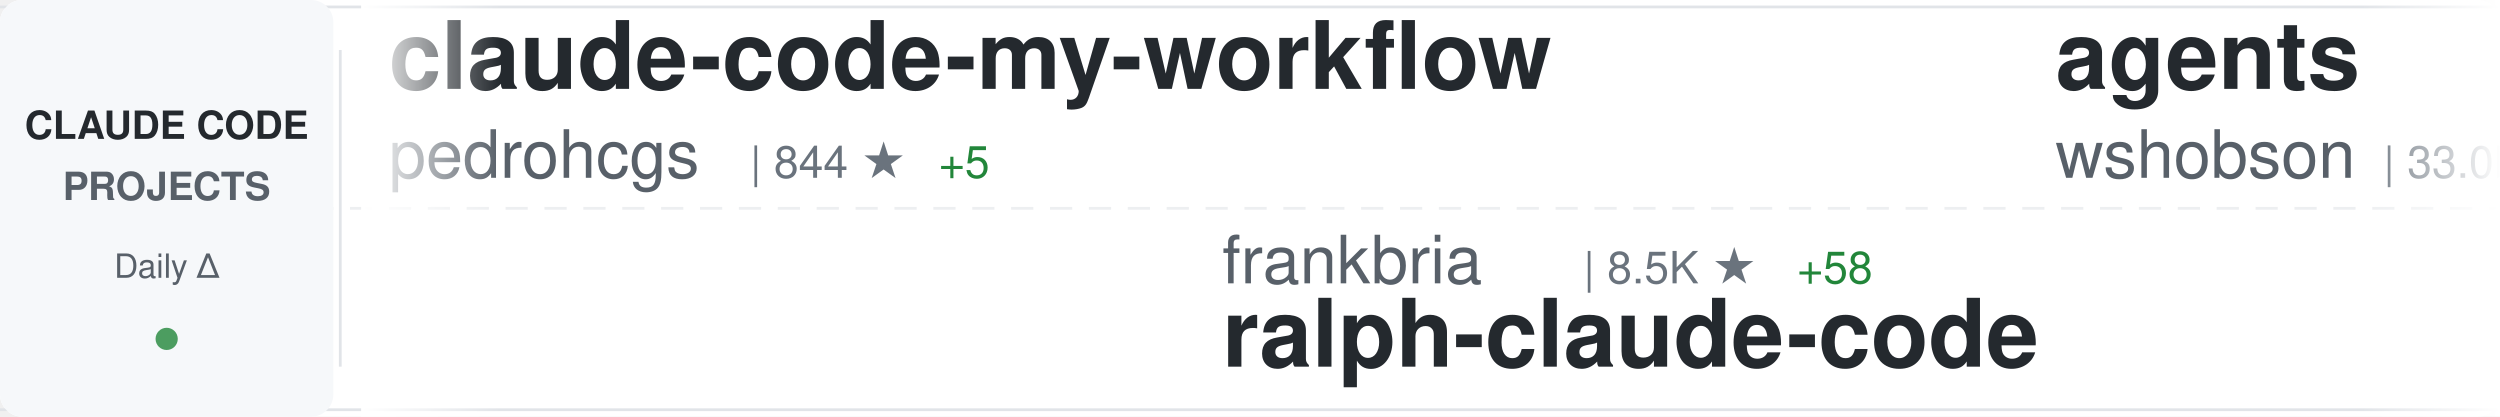
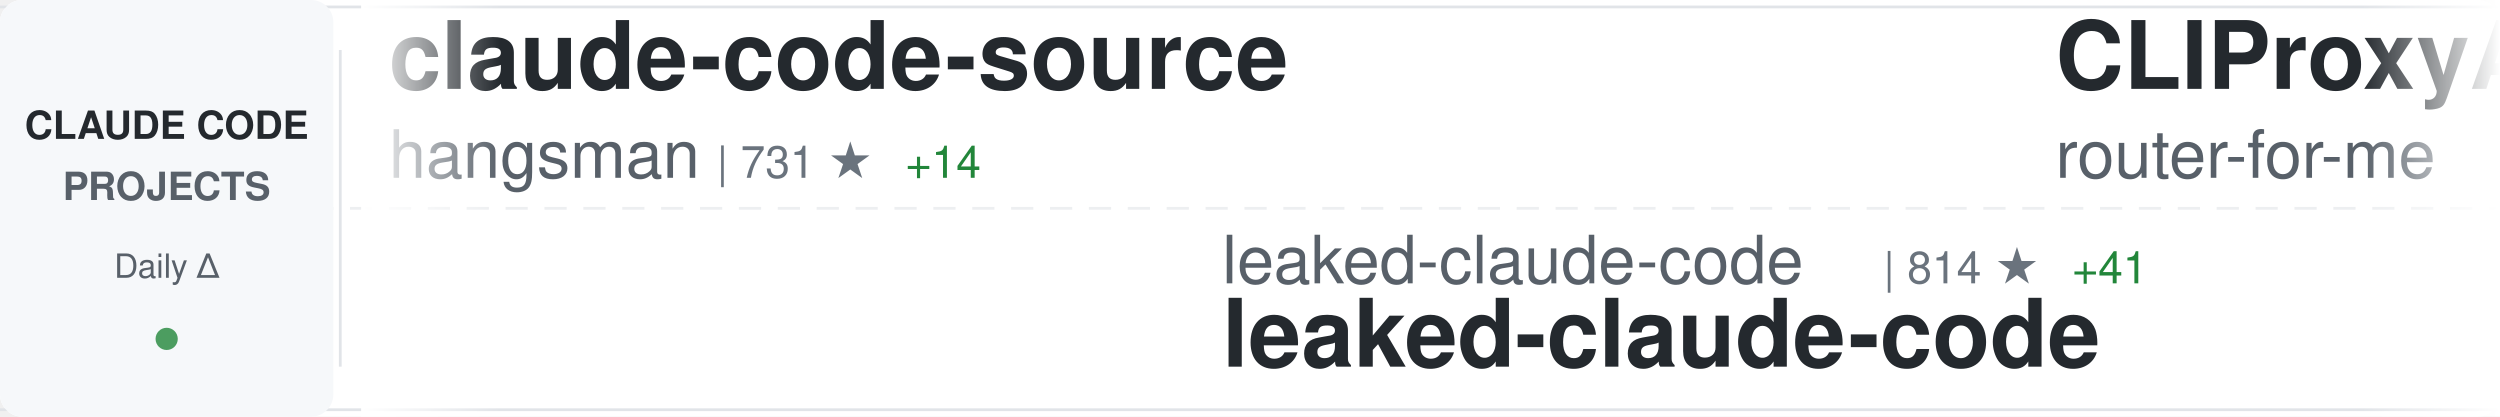
<svg xmlns="http://www.w3.org/2000/svg" width="900" height="150">
  <defs>
    <linearGradient id="awesomeLeftFade" x1="0%" y1="0%" x2="100%" y2="0%">
      <stop offset="0%" style="stop-color:#ffffff;stop-opacity:1" />
      <stop offset="100%" style="stop-color:#ffffff;stop-opacity:0" />
    </linearGradient>
    <linearGradient id="awesomeRightFade" x1="0%" y1="0%" x2="100%" y2="0%">
      <stop offset="0%" style="stop-color:#ffffff;stop-opacity:0" />
      <stop offset="100%" style="stop-color:#ffffff;stop-opacity:1" />
    </linearGradient>
  </defs>
  <rect width="900" height="150" fill="#ffffff" rx="8" />
  <rect x="0" y="2" width="900" height="1" fill="#e1e4e8" />
  <rect x="0" y="147" width="900" height="1" fill="#e1e4e8" />
  <line x1="0" y1="75" x2="900" y2="75" stroke="#e1e4e8" stroke-width="1" stroke-dasharray="8 6" opacity="0.6" />
  <rect x="0" y="0" width="120" height="150" fill="#f6f8fa" rx="8" />
  <text x="60" y="50" font-family="-apple-system, BlinkMacSystemFont, 'Segoe UI', Helvetica, Arial, sans-serif" font-size="14" font-weight="600" fill="#24292e" text-anchor="middle">CLAUDE CODE</text>
  <text x="60" y="72" font-family="-apple-system, BlinkMacSystemFont, 'Segoe UI', Helvetica, Arial, sans-serif" font-size="14" font-weight="600" fill="#586069" text-anchor="middle">PROJECTS</text>
  <text x="60" y="100" font-family="-apple-system, BlinkMacSystemFont, 'Segoe UI', Helvetica, Arial, sans-serif" font-size="12" font-weight="500" fill="#586069" text-anchor="middle">Daily Δ</text>
  <circle cx="60" cy="122" r="4" fill="#22863a" opacity="0.8" />
  <rect x="122" y="18" width="1" height="114" fill="#e1e4e8" />
  <clipPath id="awesomeTickerClip">
    <rect x="130" y="0" width="770" height="150" />
  </clipPath>
  <g clip-path="url(#awesomeTickerClip)">
    <g id="awesomeTickerItems">
      <animateTransform attributeName="transform" attributeType="XML" type="translate" from="0 0" to="-3000 0" dur="54s" repeatCount="indefinite" />
      <g transform="translate(0, 0)">
-         <text x="140" y="32" font-family="-apple-system, BlinkMacSystemFont, 'Segoe UI', Helvetica, Arial, sans-serif" font-size="34" font-weight="600" fill="#24292e">claude-code-my-workflow</text>
-         <text x="140" y="64" font-family="-apple-system, BlinkMacSystemFont, 'Segoe UI', Helvetica, Arial, sans-serif" font-size="24" font-weight="400" fill="#586069">pedrohcgs</text>
-         <text x="270" y="64" font-family="-apple-system, BlinkMacSystemFont, 'Segoe UI', Helvetica, Arial, sans-serif" font-size="16" font-weight="500" fill="#6a737d">| 844 ★</text>
-         <text x="338" y="64" font-family="-apple-system, BlinkMacSystemFont, 'Segoe UI', Helvetica, Arial, sans-serif" font-size="16" font-weight="500" fill="#22863a"> +5</text>
+         <text x="140" y="32" font-family="-apple-system, BlinkMacSystemFont, 'Segoe UI', Helvetica, Arial, sans-serif" font-size="34" font-weight="600" fill="#24292e">claude-code-source</text>
+         <text x="140" y="64" font-family="-apple-system, BlinkMacSystemFont, 'Segoe UI', Helvetica, Arial, sans-serif" font-size="24" font-weight="400" fill="#586069">hangsman</text>
+         <text x="258" y="64" font-family="-apple-system, BlinkMacSystemFont, 'Segoe UI', Helvetica, Arial, sans-serif" font-size="16" font-weight="500" fill="#6a737d">| 731 ★</text>
+         <text x="326" y="64" font-family="-apple-system, BlinkMacSystemFont, 'Segoe UI', Helvetica, Arial, sans-serif" font-size="16" font-weight="500" fill="#22863a"> +14</text>
      </g>
      <g transform="translate(300, 0)">
-         <text x="140" y="102" font-family="-apple-system, BlinkMacSystemFont, 'Segoe UI', Helvetica, Arial, sans-serif" font-size="24" font-weight="400" fill="#586069">frankbria</text>
-         <text x="270" y="102" font-family="-apple-system, BlinkMacSystemFont, 'Segoe UI', Helvetica, Arial, sans-serif" font-size="16" font-weight="500" fill="#6a737d">| 8.5K ★</text>
-         <text x="347" y="102" font-family="-apple-system, BlinkMacSystemFont, 'Segoe UI', Helvetica, Arial, sans-serif" font-size="16" font-weight="500" fill="#22863a"> +58</text>
-         <text x="140" y="132" font-family="-apple-system, BlinkMacSystemFont, 'Segoe UI', Helvetica, Arial, sans-serif" font-size="34" font-weight="600" fill="#24292e">ralph-claude-code</text>
+         <text x="140" y="102" font-family="-apple-system, BlinkMacSystemFont, 'Segoe UI', Helvetica, Arial, sans-serif" font-size="24" font-weight="400" fill="#586069">leaked-claude-code</text>
+         <text x="378" y="102" font-family="-apple-system, BlinkMacSystemFont, 'Segoe UI', Helvetica, Arial, sans-serif" font-size="16" font-weight="500" fill="#6a737d">| 814 ★</text>
+         <text x="446" y="102" font-family="-apple-system, BlinkMacSystemFont, 'Segoe UI', Helvetica, Arial, sans-serif" font-size="16" font-weight="500" fill="#22863a"> +41</text>
+         <text x="140" y="132" font-family="-apple-system, BlinkMacSystemFont, 'Segoe UI', Helvetica, Arial, sans-serif" font-size="34" font-weight="600" fill="#24292e">leaked-claude-code</text>
      </g>
      <g transform="translate(600, 0)">
-         <text x="140" y="32" font-family="-apple-system, BlinkMacSystemFont, 'Segoe UI', Helvetica, Arial, sans-serif" font-size="34" font-weight="600" fill="#24292e">agents</text>
-         <text x="140" y="64" font-family="-apple-system, BlinkMacSystemFont, 'Segoe UI', Helvetica, Arial, sans-serif" font-size="24" font-weight="400" fill="#586069">wshobson</text>
-         <text x="258" y="64" font-family="-apple-system, BlinkMacSystemFont, 'Segoe UI', Helvetica, Arial, sans-serif" font-size="16" font-weight="500" fill="#6a737d">| 33.0K ★</text>
-         <text x="344" y="64" font-family="-apple-system, BlinkMacSystemFont, 'Segoe UI', Helvetica, Arial, sans-serif" font-size="16" font-weight="500" fill="#22863a"> +69</text>
+         <text x="140" y="32" font-family="-apple-system, BlinkMacSystemFont, 'Segoe UI', Helvetica, Arial, sans-serif" font-size="34" font-weight="600" fill="#24292e">CLIProxyAPI</text>
+         <text x="140" y="64" font-family="-apple-system, BlinkMacSystemFont, 'Segoe UI', Helvetica, Arial, sans-serif" font-size="24" font-weight="400" fill="#586069">router-for-me</text>
+         <text x="318" y="64" font-family="-apple-system, BlinkMacSystemFont, 'Segoe UI', Helvetica, Arial, sans-serif" font-size="16" font-weight="500" fill="#6a737d">| 23.4K ★</text>
+         <text x="404" y="64" font-family="-apple-system, BlinkMacSystemFont, 'Segoe UI', Helvetica, Arial, sans-serif" font-size="16" font-weight="500" fill="#22863a"> +301</text>
      </g>
      <g transform="translate(900, 0)">
-         <text x="140" y="102" font-family="-apple-system, BlinkMacSystemFont, 'Segoe UI', Helvetica, Arial, sans-serif" font-size="24" font-weight="400" fill="#586069">qwibitai</text>
-         <text x="258" y="102" font-family="-apple-system, BlinkMacSystemFont, 'Segoe UI', Helvetica, Arial, sans-serif" font-size="16" font-weight="500" fill="#6a737d">| 26.6K ★</text>
-         <text x="344" y="102" font-family="-apple-system, BlinkMacSystemFont, 'Segoe UI', Helvetica, Arial, sans-serif" font-size="16" font-weight="500" fill="#22863a"> +102</text>
-         <text x="140" y="132" font-family="-apple-system, BlinkMacSystemFont, 'Segoe UI', Helvetica, Arial, sans-serif" font-size="34" font-weight="600" fill="#24292e">nanoclaw</text>
+         <text x="140" y="102" font-family="-apple-system, BlinkMacSystemFont, 'Segoe UI', Helvetica, Arial, sans-serif" font-size="24" font-weight="400" fill="#586069">davila7</text>
+         <text x="246" y="102" font-family="-apple-system, BlinkMacSystemFont, 'Segoe UI', Helvetica, Arial, sans-serif" font-size="16" font-weight="500" fill="#6a737d">| 24.2K ★</text>
+         <text x="332" y="102" font-family="-apple-system, BlinkMacSystemFont, 'Segoe UI', Helvetica, Arial, sans-serif" font-size="16" font-weight="500" fill="#22863a"> +58</text>
+         <text x="140" y="132" font-family="-apple-system, BlinkMacSystemFont, 'Segoe UI', Helvetica, Arial, sans-serif" font-size="34" font-weight="600" fill="#24292e">claude-code-templates</text>
      </g>
      <g transform="translate(1200, 0)">
-         <text x="140" y="32" font-family="-apple-system, BlinkMacSystemFont, 'Segoe UI', Helvetica, Arial, sans-serif" font-size="34" font-weight="600" fill="#24292e">claude-code-reverse</text>
-         <text x="140" y="64" font-family="-apple-system, BlinkMacSystemFont, 'Segoe UI', Helvetica, Arial, sans-serif" font-size="24" font-weight="400" fill="#586069">Yuyz0112</text>
-         <text x="258" y="64" font-family="-apple-system, BlinkMacSystemFont, 'Segoe UI', Helvetica, Arial, sans-serif" font-size="16" font-weight="500" fill="#6a737d">| 2.3K ★</text>
-       </g>
-       <g transform="translate(1500, 0)">
-         <text x="140" y="102" font-family="-apple-system, BlinkMacSystemFont, 'Segoe UI', Helvetica, Arial, sans-serif" font-size="24" font-weight="400" fill="#586069">lowcortisolprogrammer</text>
-         <text x="414" y="102" font-family="-apple-system, BlinkMacSystemFont, 'Segoe UI', Helvetica, Arial, sans-serif" font-size="16" font-weight="500" fill="#6a737d">| 168 ★</text>
-         <text x="140" y="132" font-family="-apple-system, BlinkMacSystemFont, 'Segoe UI', Helvetica, Arial, sans-serif" font-size="34" font-weight="600" fill="#24292e">claude-code</text>
-       </g>
-       <g transform="translate(1800, 0)">
        <text x="140" y="32" font-family="-apple-system, BlinkMacSystemFont, 'Segoe UI', Helvetica, Arial, sans-serif" font-size="34" font-weight="600" fill="#24292e">Claude-code</text>
        <text x="140" y="64" font-family="-apple-system, BlinkMacSystemFont, 'Segoe UI', Helvetica, Arial, sans-serif" font-size="24" font-weight="400" fill="#586069">zstmfhy</text>
        <text x="246" y="64" font-family="-apple-system, BlinkMacSystemFont, 'Segoe UI', Helvetica, Arial, sans-serif" font-size="16" font-weight="500" fill="#6a737d">| 187 ★</text>
-         <text x="314" y="64" font-family="-apple-system, BlinkMacSystemFont, 'Segoe UI', Helvetica, Arial, sans-serif" font-size="16" font-weight="500" fill="#22863a"> +3</text>
+         <text x="314" y="64" font-family="-apple-system, BlinkMacSystemFont, 'Segoe UI', Helvetica, Arial, sans-serif" font-size="16" font-weight="500" fill="#22863a"> +2</text>
+       </g>
+       <g transform="translate(1500, 0)">
+         <text x="140" y="102" font-family="-apple-system, BlinkMacSystemFont, 'Segoe UI', Helvetica, Arial, sans-serif" font-size="24" font-weight="400" fill="#586069">liuup</text>
+         <text x="222" y="102" font-family="-apple-system, BlinkMacSystemFont, 'Segoe UI', Helvetica, Arial, sans-serif" font-size="16" font-weight="500" fill="#6a737d">| 965 ★</text>
+         <text x="290" y="102" font-family="-apple-system, BlinkMacSystemFont, 'Segoe UI', Helvetica, Arial, sans-serif" font-size="16" font-weight="500" fill="#22863a"> +58</text>
+         <text x="140" y="132" font-family="-apple-system, BlinkMacSystemFont, 'Segoe UI', Helvetica, Arial, sans-serif" font-size="34" font-weight="600" fill="#24292e">claude-code-analysis</text>
+       </g>
+       <g transform="translate(1800, 0)">
+         <text x="140" y="32" font-family="-apple-system, BlinkMacSystemFont, 'Segoe UI', Helvetica, Arial, sans-serif" font-size="34" font-weight="600" fill="#24292e">claude-code-ultimate-gui...</text>
+         <text x="140" y="64" font-family="-apple-system, BlinkMacSystemFont, 'Segoe UI', Helvetica, Arial, sans-serif" font-size="24" font-weight="400" fill="#586069">FlorianBruniaux</text>
+         <text x="342" y="64" font-family="-apple-system, BlinkMacSystemFont, 'Segoe UI', Helvetica, Arial, sans-serif" font-size="16" font-weight="500" fill="#6a737d">| 3.0K ★</text>
+         <text x="419" y="64" font-family="-apple-system, BlinkMacSystemFont, 'Segoe UI', Helvetica, Arial, sans-serif" font-size="16" font-weight="500" fill="#22863a"> +42</text>
      </g>
      <g transform="translate(2100, 0)">
-         <text x="140" y="102" font-family="-apple-system, BlinkMacSystemFont, 'Segoe UI', Helvetica, Arial, sans-serif" font-size="24" font-weight="400" fill="#586069">ghuntley</text>
-         <text x="258" y="102" font-family="-apple-system, BlinkMacSystemFont, 'Segoe UI', Helvetica, Arial, sans-serif" font-size="16" font-weight="500" fill="#6a737d">| 964 ★</text>
-         <text x="326" y="102" font-family="-apple-system, BlinkMacSystemFont, 'Segoe UI', Helvetica, Arial, sans-serif" font-size="16" font-weight="500" fill="#22863a"> +1</text>
-         <text x="140" y="132" font-family="-apple-system, BlinkMacSystemFont, 'Segoe UI', Helvetica, Arial, sans-serif" font-size="34" font-weight="600" fill="#24292e">claude-code-source-code-...</text>
+         <text x="140" y="102" font-family="-apple-system, BlinkMacSystemFont, 'Segoe UI', Helvetica, Arial, sans-serif" font-size="24" font-weight="400" fill="#586069">repowise-dev</text>
+         <text x="306" y="102" font-family="-apple-system, BlinkMacSystemFont, 'Segoe UI', Helvetica, Arial, sans-serif" font-size="16" font-weight="500" fill="#6a737d">| 782 ★</text>
+         <text x="374" y="102" font-family="-apple-system, BlinkMacSystemFont, 'Segoe UI', Helvetica, Arial, sans-serif" font-size="16" font-weight="500" fill="#22863a"> +47</text>
+         <text x="140" y="132" font-family="-apple-system, BlinkMacSystemFont, 'Segoe UI', Helvetica, Arial, sans-serif" font-size="34" font-weight="600" fill="#24292e">claude-code-prompts</text>
      </g>
      <g transform="translate(2400, 0)">
-         <text x="140" y="32" font-family="-apple-system, BlinkMacSystemFont, 'Segoe UI', Helvetica, Arial, sans-serif" font-size="34" font-weight="600" fill="#24292e">Claude-code</text>
-         <text x="140" y="64" font-family="-apple-system, BlinkMacSystemFont, 'Segoe UI', Helvetica, Arial, sans-serif" font-size="24" font-weight="400" fill="#586069">fazxes</text>
-         <text x="234" y="64" font-family="-apple-system, BlinkMacSystemFont, 'Segoe UI', Helvetica, Arial, sans-serif" font-size="16" font-weight="500" fill="#6a737d">| 189 ★</text>
-         <text x="302" y="64" font-family="-apple-system, BlinkMacSystemFont, 'Segoe UI', Helvetica, Arial, sans-serif" font-size="16" font-weight="500" fill="#22863a"> +6</text>
+         <text x="140" y="32" font-family="-apple-system, BlinkMacSystemFont, 'Segoe UI', Helvetica, Arial, sans-serif" font-size="34" font-weight="600" fill="#24292e">gstack</text>
+         <text x="140" y="64" font-family="-apple-system, BlinkMacSystemFont, 'Segoe UI', Helvetica, Arial, sans-serif" font-size="24" font-weight="400" fill="#586069">garrytan</text>
+         <text x="258" y="64" font-family="-apple-system, BlinkMacSystemFont, 'Segoe UI', Helvetica, Arial, sans-serif" font-size="16" font-weight="500" fill="#6a737d">| 64.9K ★</text>
+         <text x="344" y="64" font-family="-apple-system, BlinkMacSystemFont, 'Segoe UI', Helvetica, Arial, sans-serif" font-size="16" font-weight="500" fill="#22863a"> +726</text>
      </g>
      <g transform="translate(2700, 0)">
-         <text x="140" y="102" font-family="-apple-system, BlinkMacSystemFont, 'Segoe UI', Helvetica, Arial, sans-serif" font-size="24" font-weight="400" fill="#586069">router-for-me</text>
-         <text x="318" y="102" font-family="-apple-system, BlinkMacSystemFont, 'Segoe UI', Helvetica, Arial, sans-serif" font-size="16" font-weight="500" fill="#6a737d">| 23.3K ★</text>
-         <text x="404" y="102" font-family="-apple-system, BlinkMacSystemFont, 'Segoe UI', Helvetica, Arial, sans-serif" font-size="16" font-weight="500" fill="#22863a"> +292</text>
-         <text x="140" y="132" font-family="-apple-system, BlinkMacSystemFont, 'Segoe UI', Helvetica, Arial, sans-serif" font-size="34" font-weight="600" fill="#24292e">CLIProxyAPI</text>
+         <text x="140" y="102" font-family="-apple-system, BlinkMacSystemFont, 'Segoe UI', Helvetica, Arial, sans-serif" font-size="24" font-weight="400" fill="#586069">Windy3f3f3f3f</text>
+         <text x="318" y="102" font-family="-apple-system, BlinkMacSystemFont, 'Segoe UI', Helvetica, Arial, sans-serif" font-size="16" font-weight="500" fill="#6a737d">| 1.5K ★</text>
+         <text x="395" y="102" font-family="-apple-system, BlinkMacSystemFont, 'Segoe UI', Helvetica, Arial, sans-serif" font-size="16" font-weight="500" fill="#22863a"> +39</text>
+         <text x="140" y="132" font-family="-apple-system, BlinkMacSystemFont, 'Segoe UI', Helvetica, Arial, sans-serif" font-size="34" font-weight="600" fill="#24292e">how-claude-code-works</text>
      </g>
      <g transform="translate(3000, 0)">
-         <text x="140" y="32" font-family="-apple-system, BlinkMacSystemFont, 'Segoe UI', Helvetica, Arial, sans-serif" font-size="34" font-weight="600" fill="#24292e">claude-code-my-workflow</text>
-         <text x="140" y="64" font-family="-apple-system, BlinkMacSystemFont, 'Segoe UI', Helvetica, Arial, sans-serif" font-size="24" font-weight="400" fill="#586069">pedrohcgs</text>
-         <text x="270" y="64" font-family="-apple-system, BlinkMacSystemFont, 'Segoe UI', Helvetica, Arial, sans-serif" font-size="16" font-weight="500" fill="#6a737d">| 844 ★</text>
-         <text x="338" y="64" font-family="-apple-system, BlinkMacSystemFont, 'Segoe UI', Helvetica, Arial, sans-serif" font-size="16" font-weight="500" fill="#22863a"> +5</text>
+         <text x="140" y="32" font-family="-apple-system, BlinkMacSystemFont, 'Segoe UI', Helvetica, Arial, sans-serif" font-size="34" font-weight="600" fill="#24292e">claude-code-source</text>
+         <text x="140" y="64" font-family="-apple-system, BlinkMacSystemFont, 'Segoe UI', Helvetica, Arial, sans-serif" font-size="24" font-weight="400" fill="#586069">hangsman</text>
+         <text x="258" y="64" font-family="-apple-system, BlinkMacSystemFont, 'Segoe UI', Helvetica, Arial, sans-serif" font-size="16" font-weight="500" fill="#6a737d">| 731 ★</text>
+         <text x="326" y="64" font-family="-apple-system, BlinkMacSystemFont, 'Segoe UI', Helvetica, Arial, sans-serif" font-size="16" font-weight="500" fill="#22863a"> +14</text>
      </g>
      <g transform="translate(3300, 0)">
-         <text x="140" y="102" font-family="-apple-system, BlinkMacSystemFont, 'Segoe UI', Helvetica, Arial, sans-serif" font-size="24" font-weight="400" fill="#586069">frankbria</text>
-         <text x="270" y="102" font-family="-apple-system, BlinkMacSystemFont, 'Segoe UI', Helvetica, Arial, sans-serif" font-size="16" font-weight="500" fill="#6a737d">| 8.5K ★</text>
-         <text x="347" y="102" font-family="-apple-system, BlinkMacSystemFont, 'Segoe UI', Helvetica, Arial, sans-serif" font-size="16" font-weight="500" fill="#22863a"> +58</text>
-         <text x="140" y="132" font-family="-apple-system, BlinkMacSystemFont, 'Segoe UI', Helvetica, Arial, sans-serif" font-size="34" font-weight="600" fill="#24292e">ralph-claude-code</text>
+         <text x="140" y="102" font-family="-apple-system, BlinkMacSystemFont, 'Segoe UI', Helvetica, Arial, sans-serif" font-size="24" font-weight="400" fill="#586069">leaked-claude-code</text>
+         <text x="378" y="102" font-family="-apple-system, BlinkMacSystemFont, 'Segoe UI', Helvetica, Arial, sans-serif" font-size="16" font-weight="500" fill="#6a737d">| 814 ★</text>
+         <text x="446" y="102" font-family="-apple-system, BlinkMacSystemFont, 'Segoe UI', Helvetica, Arial, sans-serif" font-size="16" font-weight="500" fill="#22863a"> +41</text>
+         <text x="140" y="132" font-family="-apple-system, BlinkMacSystemFont, 'Segoe UI', Helvetica, Arial, sans-serif" font-size="34" font-weight="600" fill="#24292e">leaked-claude-code</text>
      </g>
      <g transform="translate(3600, 0)">
-         <text x="140" y="32" font-family="-apple-system, BlinkMacSystemFont, 'Segoe UI', Helvetica, Arial, sans-serif" font-size="34" font-weight="600" fill="#24292e">agents</text>
-         <text x="140" y="64" font-family="-apple-system, BlinkMacSystemFont, 'Segoe UI', Helvetica, Arial, sans-serif" font-size="24" font-weight="400" fill="#586069">wshobson</text>
-         <text x="258" y="64" font-family="-apple-system, BlinkMacSystemFont, 'Segoe UI', Helvetica, Arial, sans-serif" font-size="16" font-weight="500" fill="#6a737d">| 33.0K ★</text>
-         <text x="344" y="64" font-family="-apple-system, BlinkMacSystemFont, 'Segoe UI', Helvetica, Arial, sans-serif" font-size="16" font-weight="500" fill="#22863a"> +69</text>
+         <text x="140" y="32" font-family="-apple-system, BlinkMacSystemFont, 'Segoe UI', Helvetica, Arial, sans-serif" font-size="34" font-weight="600" fill="#24292e">CLIProxyAPI</text>
+         <text x="140" y="64" font-family="-apple-system, BlinkMacSystemFont, 'Segoe UI', Helvetica, Arial, sans-serif" font-size="24" font-weight="400" fill="#586069">router-for-me</text>
+         <text x="318" y="64" font-family="-apple-system, BlinkMacSystemFont, 'Segoe UI', Helvetica, Arial, sans-serif" font-size="16" font-weight="500" fill="#6a737d">| 23.4K ★</text>
+         <text x="404" y="64" font-family="-apple-system, BlinkMacSystemFont, 'Segoe UI', Helvetica, Arial, sans-serif" font-size="16" font-weight="500" fill="#22863a"> +301</text>
      </g>
      <g transform="translate(3900, 0)">
-         <text x="140" y="102" font-family="-apple-system, BlinkMacSystemFont, 'Segoe UI', Helvetica, Arial, sans-serif" font-size="24" font-weight="400" fill="#586069">qwibitai</text>
-         <text x="258" y="102" font-family="-apple-system, BlinkMacSystemFont, 'Segoe UI', Helvetica, Arial, sans-serif" font-size="16" font-weight="500" fill="#6a737d">| 26.6K ★</text>
-         <text x="344" y="102" font-family="-apple-system, BlinkMacSystemFont, 'Segoe UI', Helvetica, Arial, sans-serif" font-size="16" font-weight="500" fill="#22863a"> +102</text>
-         <text x="140" y="132" font-family="-apple-system, BlinkMacSystemFont, 'Segoe UI', Helvetica, Arial, sans-serif" font-size="34" font-weight="600" fill="#24292e">nanoclaw</text>
+         <text x="140" y="102" font-family="-apple-system, BlinkMacSystemFont, 'Segoe UI', Helvetica, Arial, sans-serif" font-size="24" font-weight="400" fill="#586069">davila7</text>
+         <text x="246" y="102" font-family="-apple-system, BlinkMacSystemFont, 'Segoe UI', Helvetica, Arial, sans-serif" font-size="16" font-weight="500" fill="#6a737d">| 24.2K ★</text>
+         <text x="332" y="102" font-family="-apple-system, BlinkMacSystemFont, 'Segoe UI', Helvetica, Arial, sans-serif" font-size="16" font-weight="500" fill="#22863a"> +58</text>
+         <text x="140" y="132" font-family="-apple-system, BlinkMacSystemFont, 'Segoe UI', Helvetica, Arial, sans-serif" font-size="34" font-weight="600" fill="#24292e">claude-code-templates</text>
      </g>
    </g>
  </g>
  <rect x="130" y="0" width="50" height="150" fill="url(#awesomeLeftFade)" />
  <rect x="850" y="0" width="50" height="150" fill="url(#awesomeRightFade)" />
</svg>
